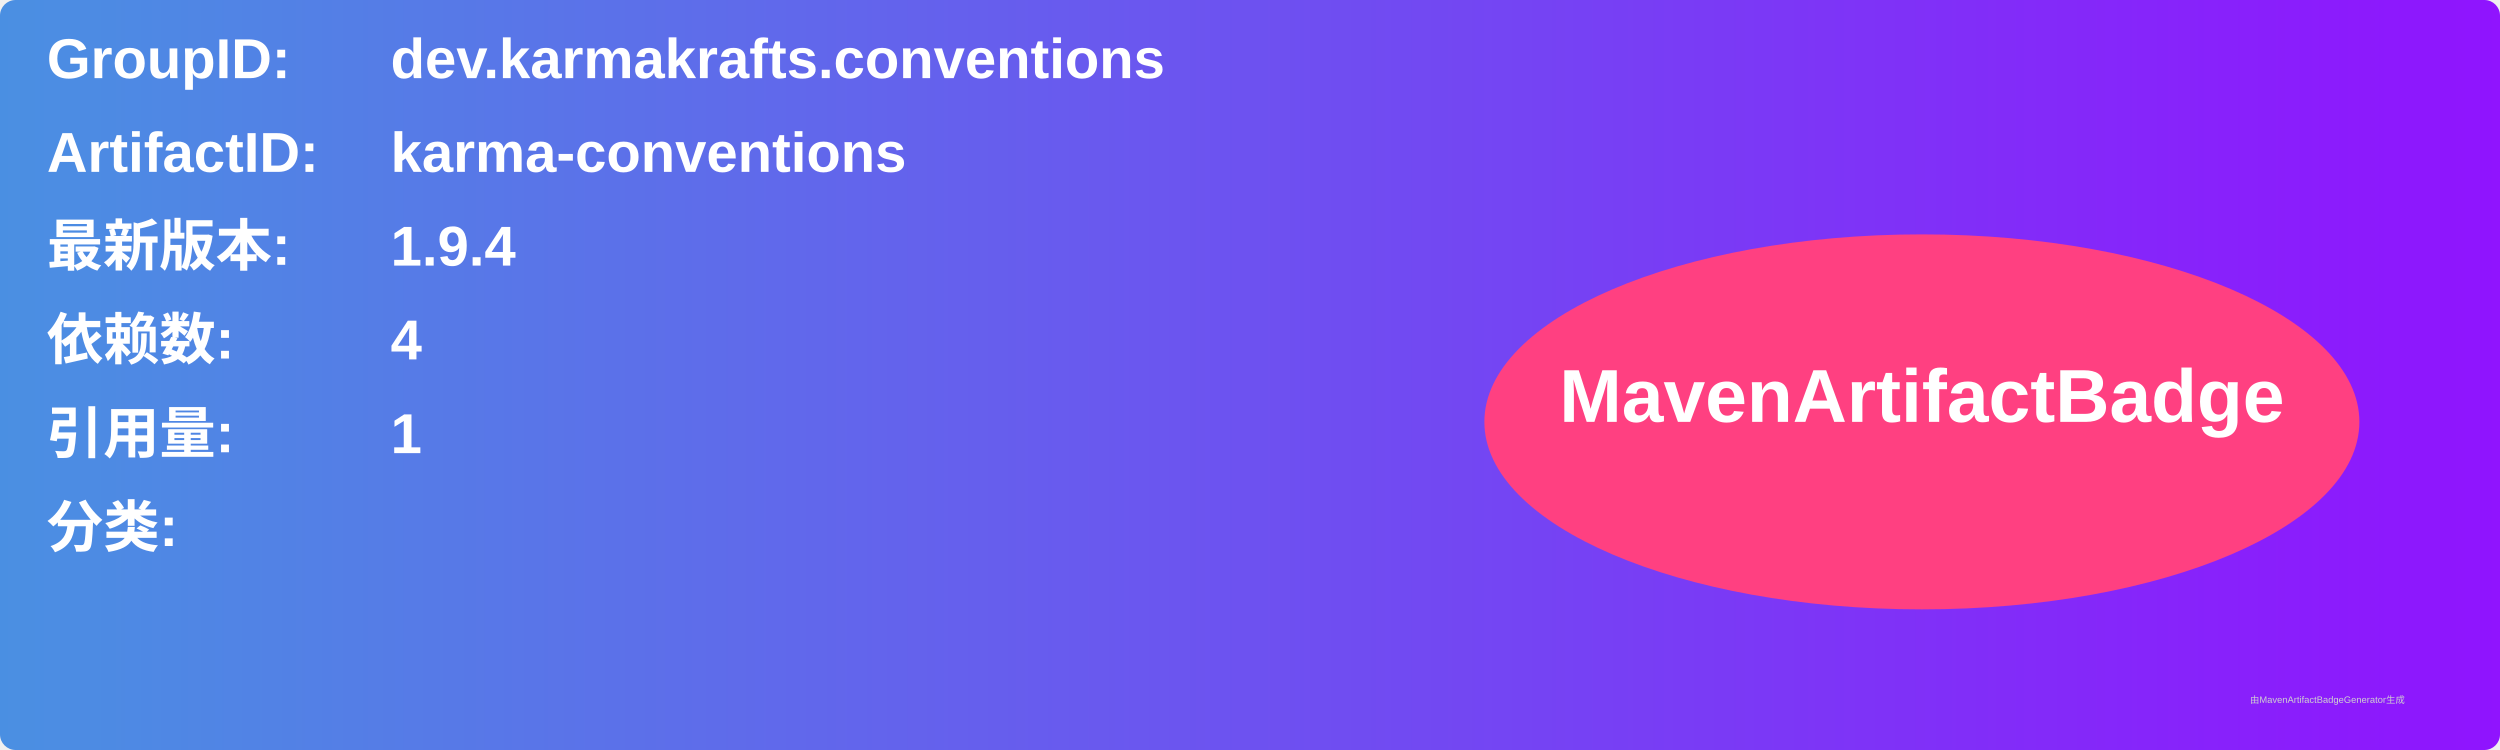
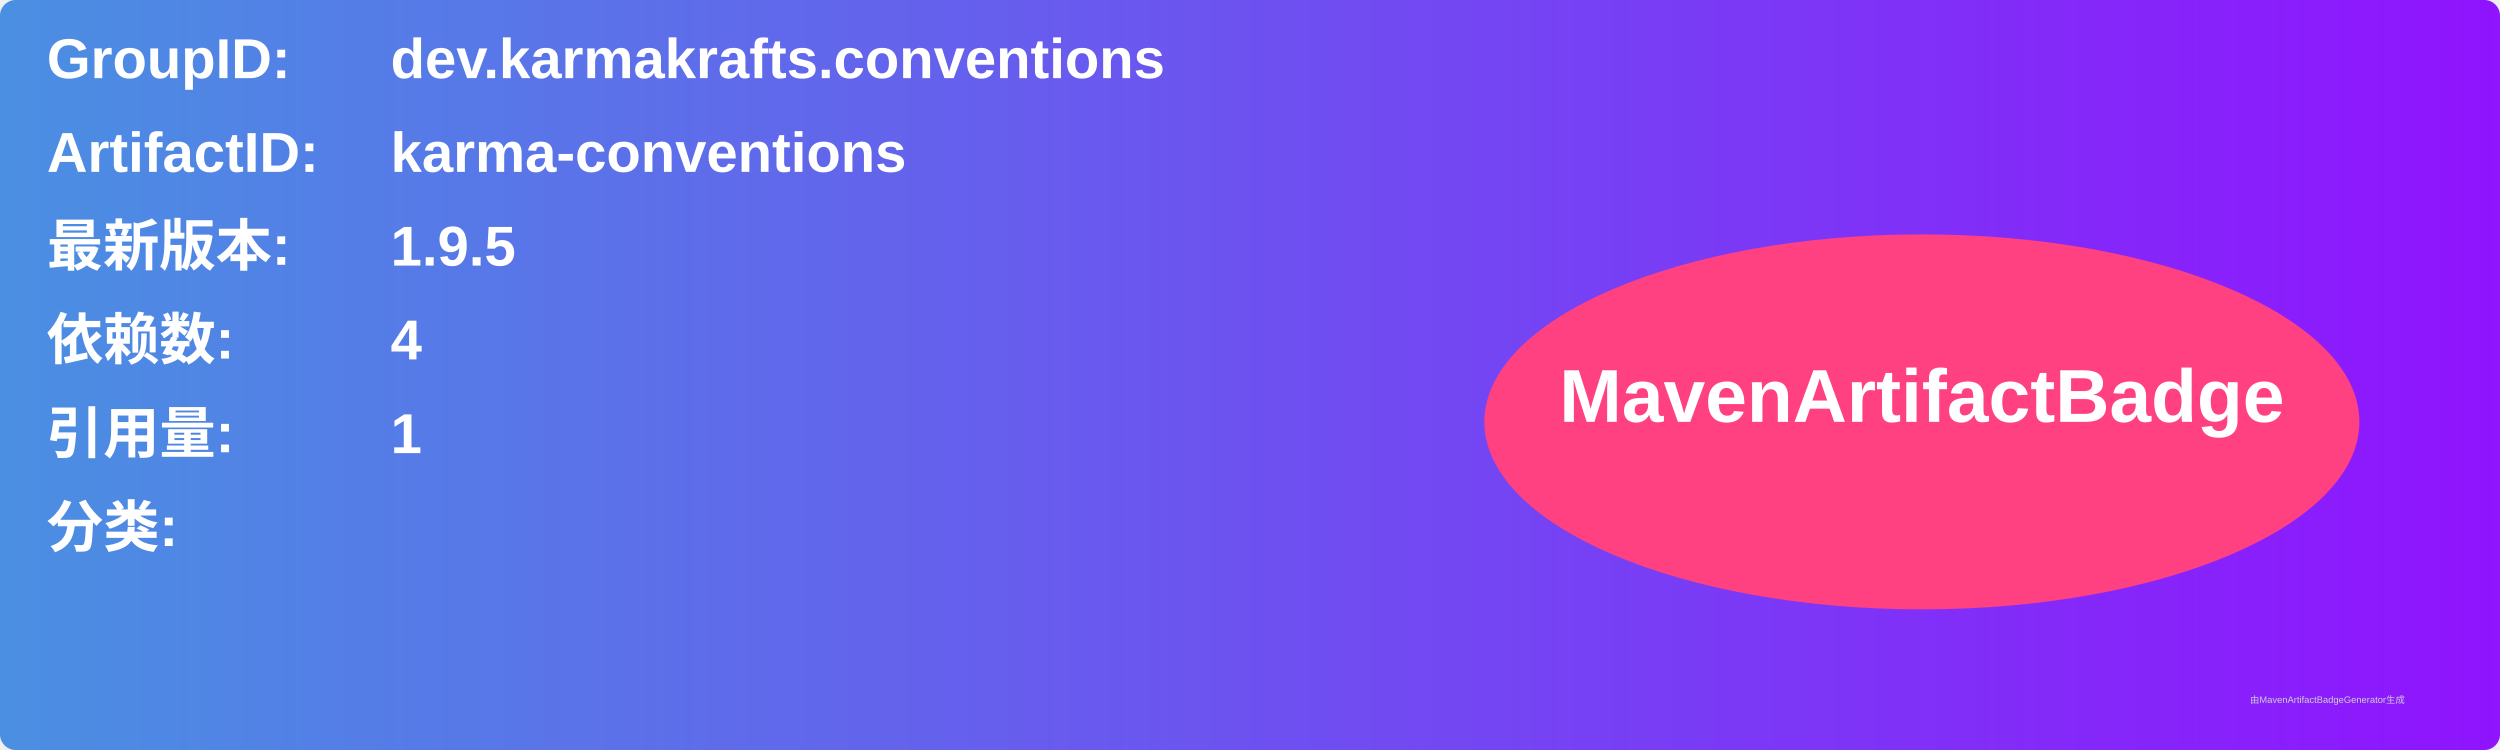
<svg xmlns="http://www.w3.org/2000/svg" width="800" height="240" viewBox="0 0 800 240">
  <linearGradient id="grad" x1="0%" y1="0%" x2="100%" y2="0%">
    <stop offset="0%" stop-color="#4a90e2" />
    <stop offset="100%" stop-color="#9013fe" />
  </linearGradient>
  <rect width="100%" height="100%" rx="5" ry="5" fill="url(#grad)" />
  <g transform="translate(15, 15)">
    <text x="0" y="10" font-family="Arial" font-size="18" fill="white" font-weight="bold" width="260">GroupID:</text>
    <text x="110" y="10" font-family="Arial" font-size="18" fill="white" font-weight="bold" width="460">dev.karmakrafts.conventions</text>
    <text x="0" y="40" font-family="Arial" font-size="18" fill="white" font-weight="bold" width="260">ArtifactID:</text>
    <text x="110" y="40" font-family="Arial" font-size="18" fill="white" font-weight="bold" width="460">karma-conventions</text>
    <text x="0" y="70" font-family="Arial" font-size="18" fill="white" font-weight="bold">最新版本:</text>
    <text x="110" y="70" font-family="Arial" font-size="18" fill="white" font-weight="bold">
-       <tspan font-weight="bold">1.9.4</tspan>
+       <tspan font-weight="bold">1.9.5</tspan>
    </text>
    <text x="0" y="100" font-family="Arial" font-size="18" fill="white" font-weight="bold">依赖数: </text>
    <text x="110" y="100" font-family="Arial" font-size="18" fill="white">
      <tspan font-weight="bold">4</tspan>
    </text>
    <text x="0" y="130" font-family="Arial" font-size="18" fill="white" font-weight="bold">引用量: </text>
    <text x="110" y="130" font-family="Arial" font-size="18" fill="white">
      <tspan font-weight="bold">1</tspan>
    </text>
    <text x="0" y="160" font-family="Arial" font-size="18" fill="white" font-weight="bold">分类:</text>
    <text x="10" y="190" font-family="Arial" font-size="10" fill="white">
      <tspan font-weight="bold" />
    </text>
    <ellipse cx="600" cy="120" rx="140" ry="60" fill="#ff4081" />
    <text x="600" y="120" text-anchor="middle" font-family="Arial" font-size="24" fill="white" font-weight="bold">MavenArtifactBadge</text>
  </g>
  <text x="720" y="225" font-family="Arial" font-size="3" fill="#d0d0d0">由MavenArtifactBadgeGenerator生成</text>
</svg>
